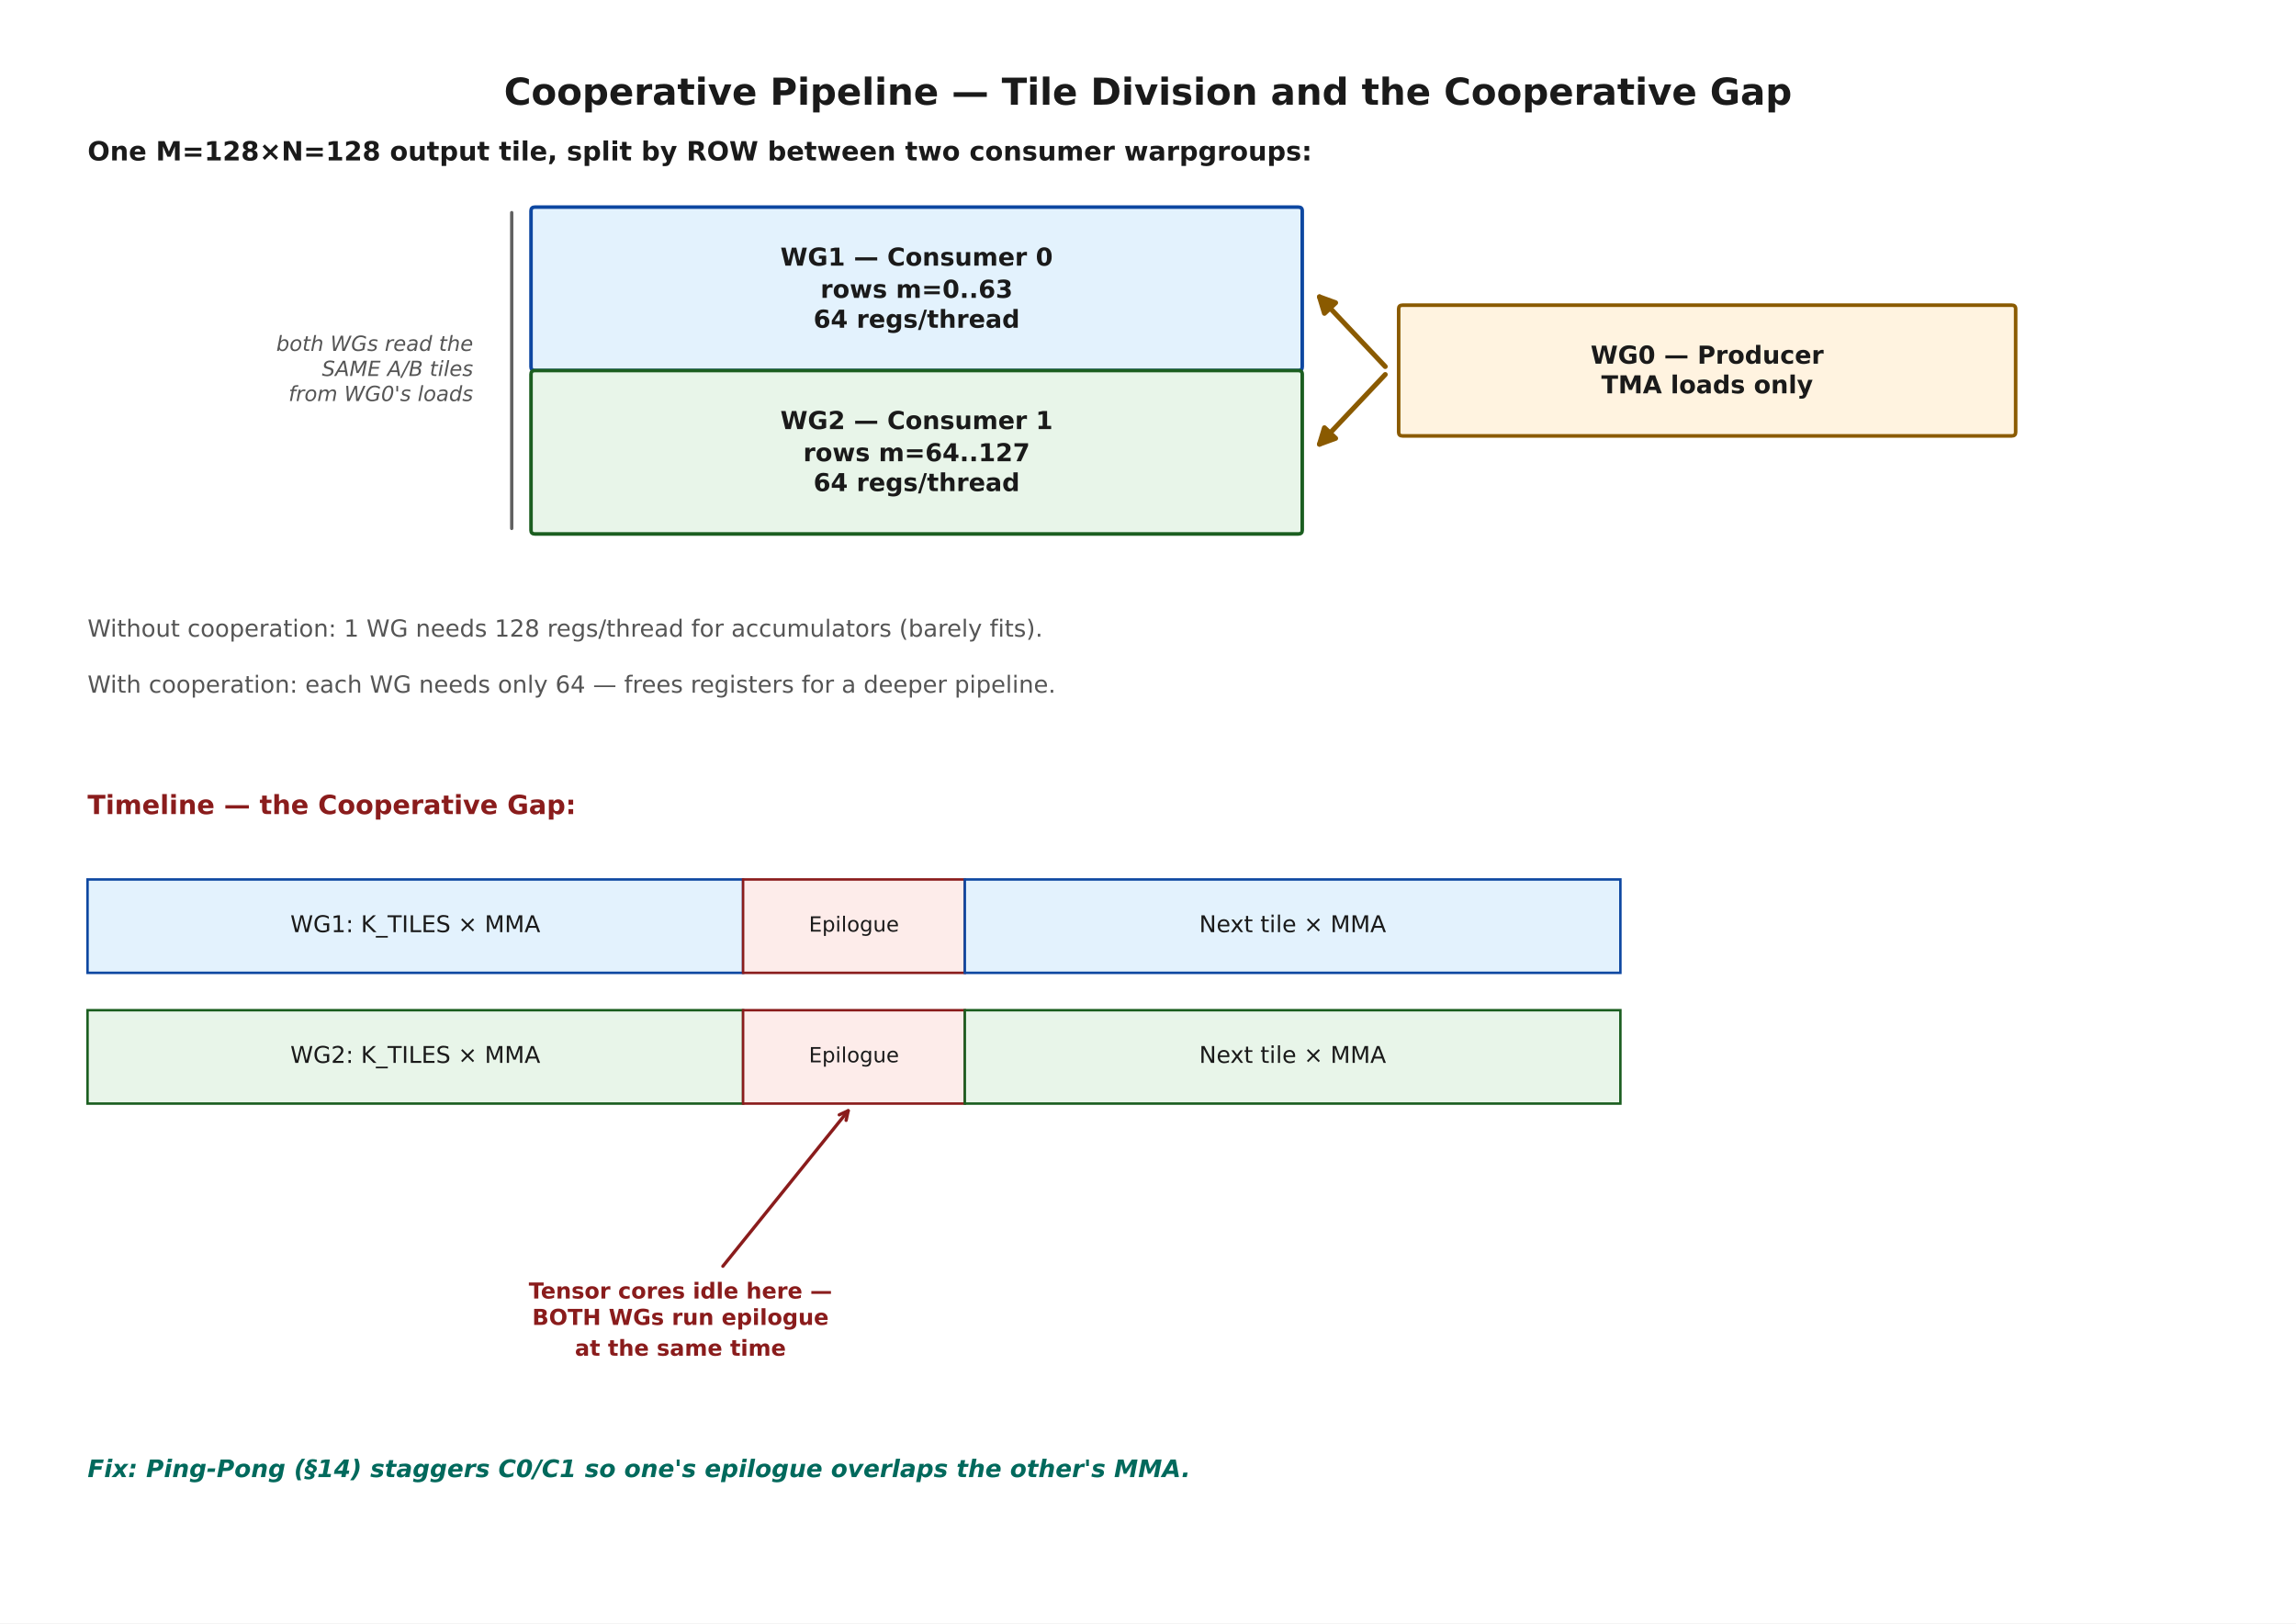
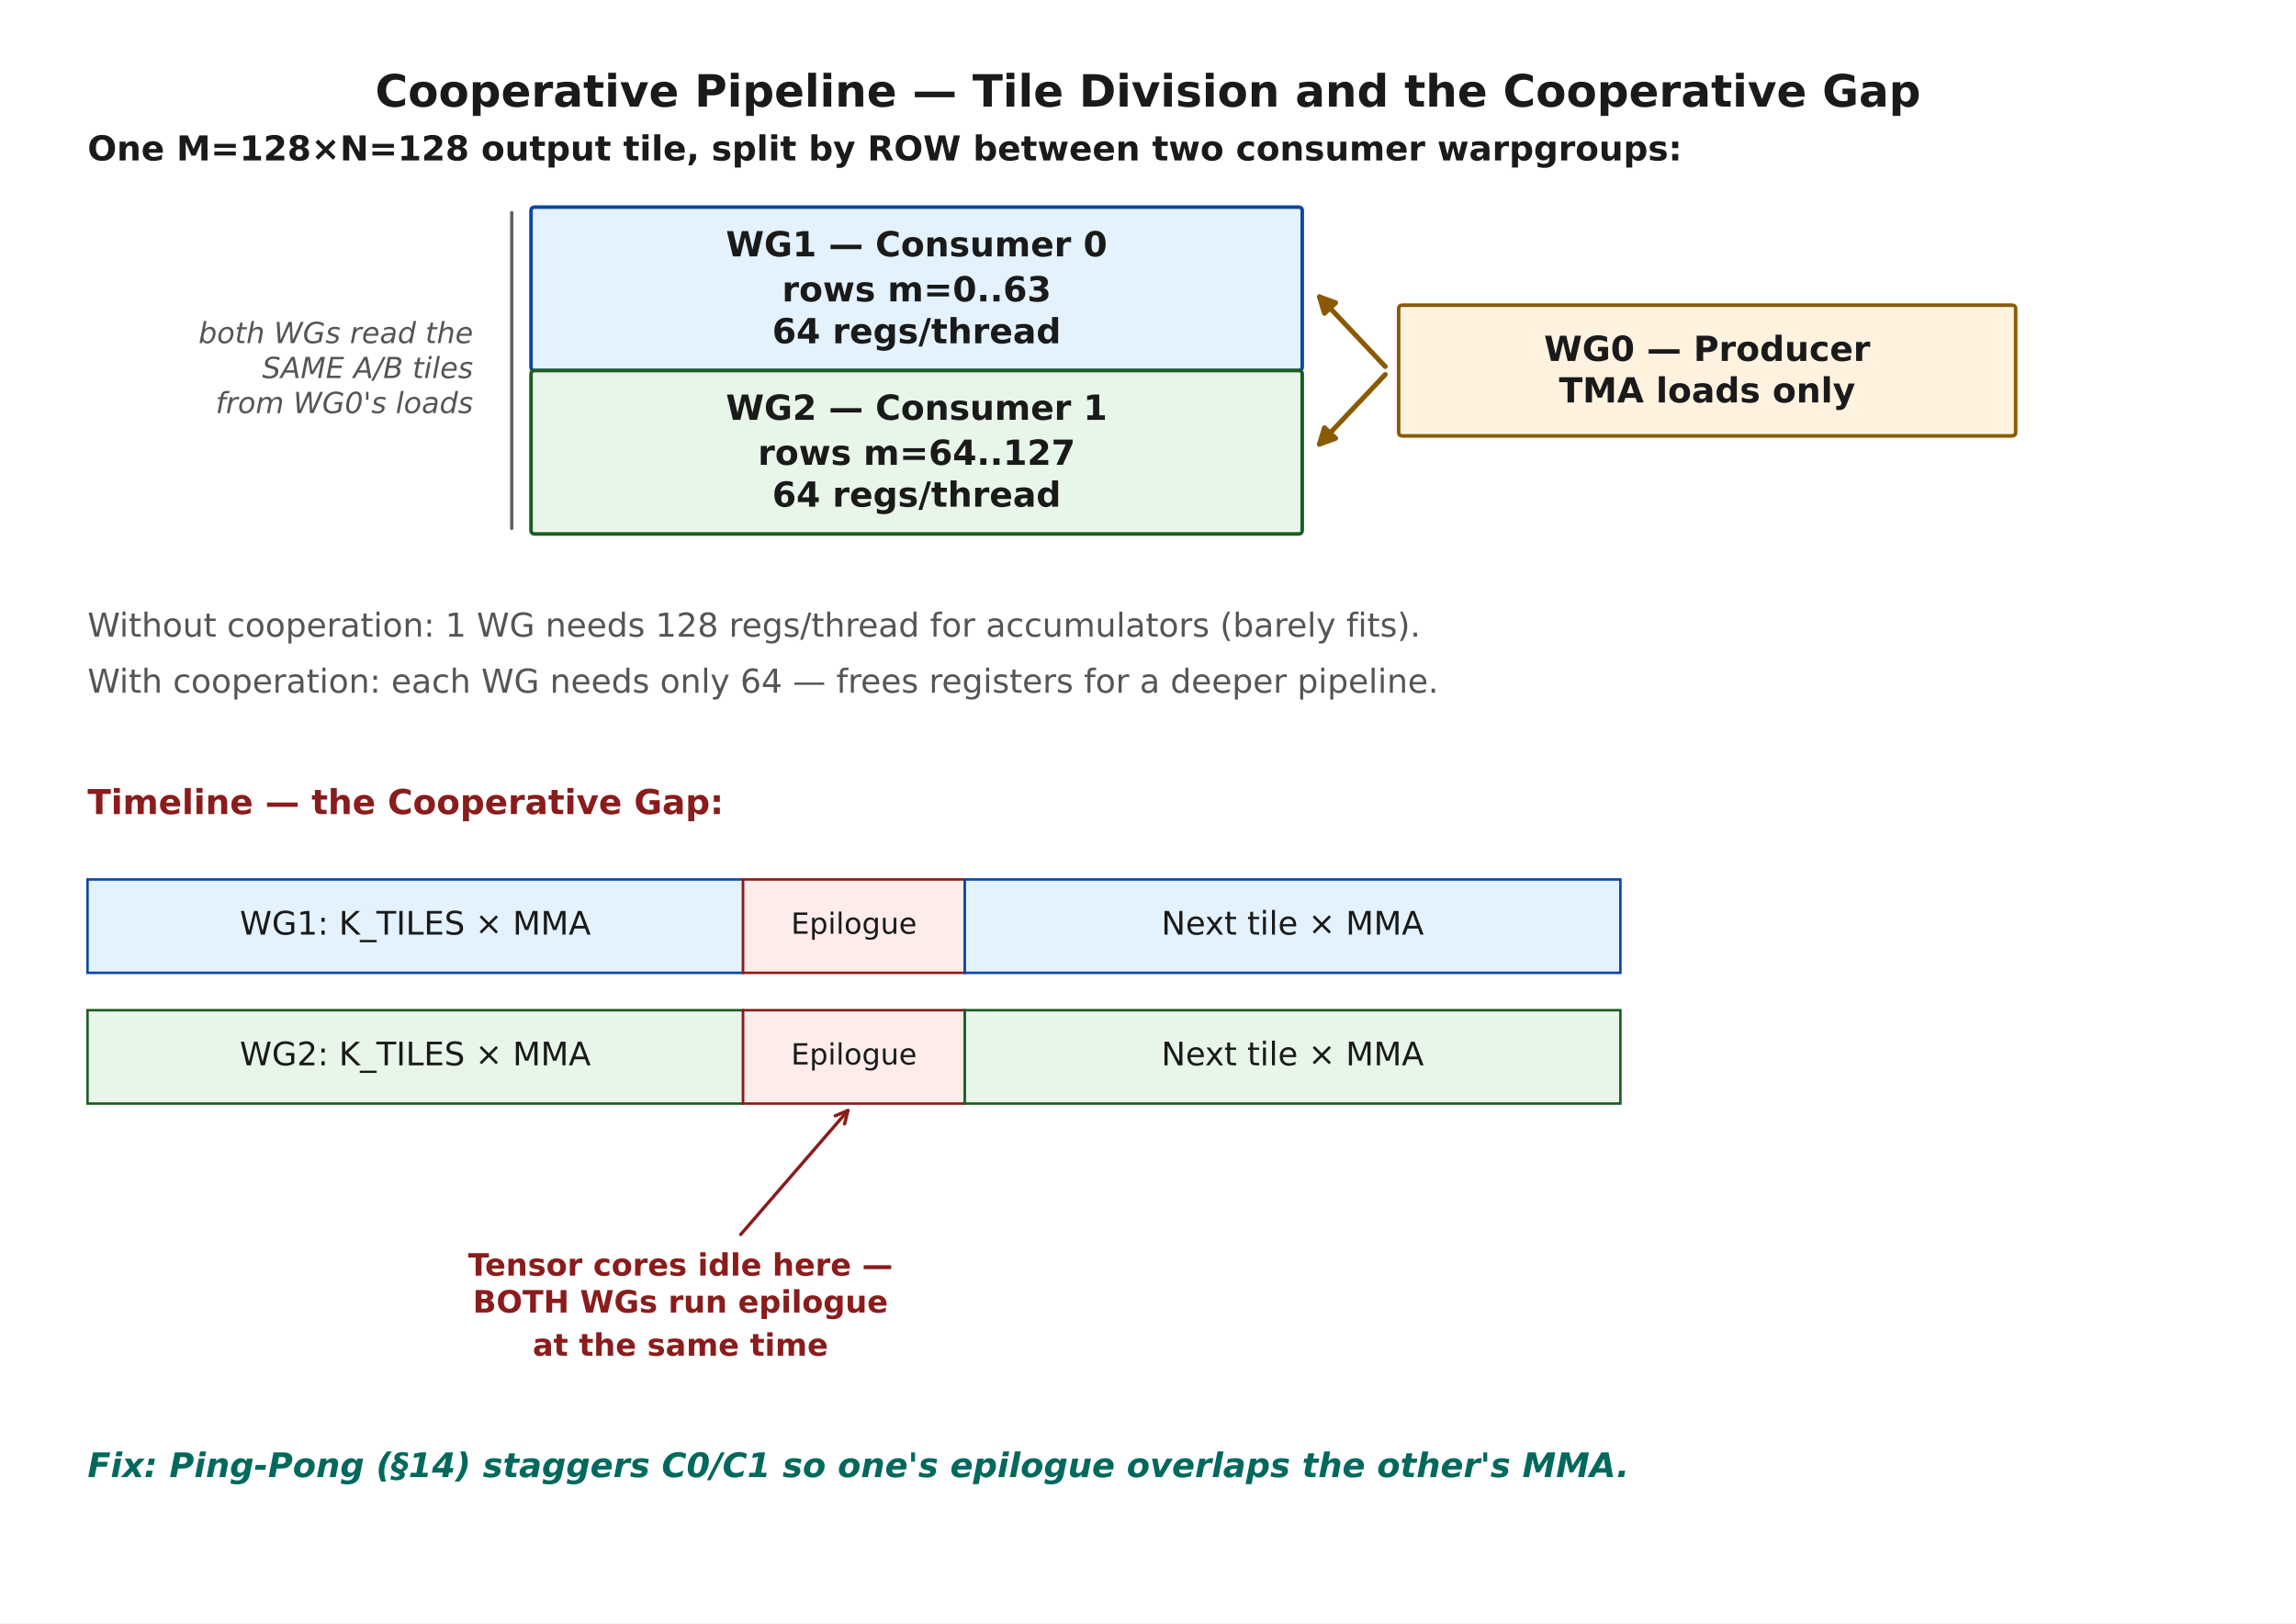
<svg xmlns="http://www.w3.org/2000/svg" width="835.2pt" height="590.4pt" viewBox="0 0 835.2 590.4" version="1.1">
  <defs>
    <style type="text/css">*{stroke-linejoin: round; stroke-linecap: butt}</style>
  </defs>
  <g id="figure_1">
    <g id="patch_1">
      <path d="M 0 590.4  L 835.2 590.4  L 835.2 0  L 0 0  z " style="fill: #ffffff" />
    </g>
    <g id="axes_1">
      <g id="patch_2">
-         <path d="M 194.561 134.765  L 472.308 134.765  Q 473.71 134.765 473.71 133.406  L 473.71 76.688  Q 473.71 75.33 472.308 75.33  L 194.561 75.33  Q 193.159 75.33 193.159 76.688  L 193.159 133.406  Q 193.159 134.765 194.561 134.765  z " clip-path="url(#pcaea724d91)" style="fill: #e3f2fd; stroke: #0d47a1; stroke-width: 1.3; stroke-linejoin: miter" />
+         <path d="M 194.561 134.765  L 472.308 134.765  Q 473.71 134.765 473.71 133.406  L 473.71 76.688  Q 473.71 75.33 472.308 75.33  L 194.561 75.33  Q 193.159 75.33 193.159 76.688  L 193.159 133.406  Q 193.159 134.765 194.561 134.765  z " clip-path="url(#p48f7c5c3cf)" style="fill: #e3f2fd; stroke: #0d47a1; stroke-width: 1.3; stroke-linejoin: miter" />
      </g>
      <g id="patch_3">
-         <path d="M 194.561 194.2  L 472.308 194.2  Q 473.71 194.2 473.71 192.841  L 473.71 136.123  Q 473.71 134.765 472.308 134.765  L 194.561 134.765  Q 193.159 134.765 193.159 136.123  L 193.159 192.841  Q 193.159 194.2 194.561 194.2  z " clip-path="url(#pcaea724d91)" style="fill: #e8f5e9; stroke: #1b5e20; stroke-width: 1.3; stroke-linejoin: miter" />
+         <path d="M 194.561 194.2  L 472.308 194.2  Q 473.71 194.2 473.71 192.841  L 473.71 136.123  Q 473.71 134.765 472.308 134.765  L 194.561 134.765  Q 193.159 134.765 193.159 136.123  L 193.159 192.841  Q 193.159 194.2 194.561 194.2  z " clip-path="url(#p48f7c5c3cf)" style="fill: #e8f5e9; stroke: #1b5e20; stroke-width: 1.3; stroke-linejoin: miter" />
      </g>
      <g id="patch_4">
-         <path d="M 510.182 158.539  L 731.818 158.539  Q 733.221 158.539 733.221 157.18  L 733.221 112.349  Q 733.221 110.991 731.818 110.991  L 510.182 110.991  Q 508.779 110.991 508.779 112.349  L 508.779 157.18  Q 508.779 158.539 510.182 158.539  z " clip-path="url(#pcaea724d91)" style="fill: #fff3e0; stroke: #8a5a00; stroke-width: 1.3; stroke-linejoin: miter" />
+         <path d="M 510.182 158.539  L 731.818 158.539  Q 733.221 158.539 733.221 157.18  L 733.221 112.349  Q 733.221 110.991 731.818 110.991  L 510.182 110.991  Q 508.779 110.991 508.779 112.349  L 508.779 157.18  Q 508.779 158.539 510.182 158.539  z " clip-path="url(#p48f7c5c3cf)" style="fill: #fff3e0; stroke: #8a5a00; stroke-width: 1.3; stroke-linejoin: miter" />
      </g>
      <g id="patch_5">
-         <path d="M 503.899 133.31  Q 491.244 119.905 479.97 107.963  " clip-path="url(#pcaea724d91)" style="fill: none; stroke: #8a5a00; stroke-width: 1.8; stroke-linecap: round" />
-         <path d="M 481.778 113.957  L 479.97 107.963  L 485.85 110.113  z " clip-path="url(#pcaea724d91)" style="fill: #8a5a00; stroke: #8a5a00; stroke-width: 1.8; stroke-linecap: round" />
+         <path d="M 503.899 133.31  Q 491.244 119.905 479.97 107.963  " clip-path="url(#p48f7c5c3cf)" style="fill: none; stroke: #8a5a00; stroke-width: 1.8; stroke-linecap: round" />
+         <path d="M 481.778 113.957  L 479.97 107.963  L 485.85 110.113  z " clip-path="url(#p48f7c5c3cf)" style="fill: #8a5a00; stroke: #8a5a00; stroke-width: 1.8; stroke-linecap: round" />
      </g>
      <g id="patch_6">
-         <path d="M 503.899 136.219  Q 491.244 149.625 479.97 161.566  " clip-path="url(#pcaea724d91)" style="fill: none; stroke: #8a5a00; stroke-width: 1.8; stroke-linecap: round" />
-         <path d="M 485.85 159.416  L 479.97 161.566  L 481.778 155.572  z " clip-path="url(#pcaea724d91)" style="fill: #8a5a00; stroke: #8a5a00; stroke-width: 1.8; stroke-linecap: round" />
+         <path d="M 503.899 136.219  Q 491.244 149.625 479.97 161.566  " clip-path="url(#p48f7c5c3cf)" style="fill: none; stroke: #8a5a00; stroke-width: 1.8; stroke-linecap: round" />
+         <path d="M 485.85 159.416  L 479.97 161.566  L 481.778 155.572  z " clip-path="url(#p48f7c5c3cf)" style="fill: #8a5a00; stroke: #8a5a00; stroke-width: 1.8; stroke-linecap: round" />
      </g>
      <g id="patch_7">
-         <path d="M 31.841 353.826  L 270.31 353.826  L 270.31 319.863  L 31.841 319.863  z " clip-path="url(#pcaea724d91)" style="fill: #e3f2fd; stroke: #0d47a1; stroke-width: 0.9; stroke-linejoin: miter" />
+         <path d="M 31.841 353.826  L 270.31 353.826  L 270.31 319.863  L 31.841 319.863  z " clip-path="url(#p48f7c5c3cf)" style="fill: #e3f2fd; stroke: #0d47a1; stroke-width: 0.9; stroke-linejoin: miter" />
      </g>
      <g id="patch_8">
-         <path d="M 270.31 353.826  L 350.969 353.826  L 350.969 319.863  L 270.31 319.863  z " clip-path="url(#pcaea724d91)" style="fill: #fdecea; stroke: #8a1c1c; stroke-width: 0.9; stroke-linejoin: miter" />
+         <path d="M 270.31 353.826  L 350.969 353.826  L 350.969 319.863  L 270.31 319.863  z " clip-path="url(#p48f7c5c3cf)" style="fill: #fdecea; stroke: #8a1c1c; stroke-width: 0.9; stroke-linejoin: miter" />
      </g>
      <g id="patch_9">
-         <path d="M 350.969 353.826  L 589.438 353.826  L 589.438 319.863  L 350.969 319.863  z " clip-path="url(#pcaea724d91)" style="fill: #e3f2fd; stroke: #0d47a1; stroke-width: 0.9; stroke-linejoin: miter" />
+         <path d="M 350.969 353.826  L 589.438 353.826  L 589.438 319.863  L 350.969 319.863  z " clip-path="url(#p48f7c5c3cf)" style="fill: #e3f2fd; stroke: #0d47a1; stroke-width: 0.9; stroke-linejoin: miter" />
      </g>
      <g id="patch_10">
-         <path d="M 31.841 401.374  L 270.31 401.374  L 270.31 367.411  L 31.841 367.411  z " clip-path="url(#pcaea724d91)" style="fill: #e8f5e9; stroke: #1b5e20; stroke-width: 0.9; stroke-linejoin: miter" />
+         <path d="M 31.841 401.374  L 270.31 401.374  L 270.31 367.411  L 31.841 367.411  z " clip-path="url(#p48f7c5c3cf)" style="fill: #e8f5e9; stroke: #1b5e20; stroke-width: 0.9; stroke-linejoin: miter" />
      </g>
      <g id="patch_11">
-         <path d="M 270.31 401.374  L 350.969 401.374  L 350.969 367.411  L 270.31 367.411  z " clip-path="url(#pcaea724d91)" style="fill: #fdecea; stroke: #8a1c1c; stroke-width: 0.9; stroke-linejoin: miter" />
+         <path d="M 270.31 401.374  L 350.969 401.374  L 350.969 367.411  L 270.31 367.411  z " clip-path="url(#p48f7c5c3cf)" style="fill: #fdecea; stroke: #8a1c1c; stroke-width: 0.9; stroke-linejoin: miter" />
      </g>
      <g id="patch_12">
-         <path d="M 350.969 401.374  L 589.438 401.374  L 589.438 367.411  L 350.969 367.411  z " clip-path="url(#pcaea724d91)" style="fill: #e8f5e9; stroke: #1b5e20; stroke-width: 0.9; stroke-linejoin: miter" />
+         <path d="M 350.969 401.374  L 589.438 401.374  L 589.438 367.411  L 350.969 367.411  z " clip-path="url(#p48f7c5c3cf)" style="fill: #e8f5e9; stroke: #1b5e20; stroke-width: 0.9; stroke-linejoin: miter" />
      </g>
      <g id="text_1">
-         <text style="font-weight: 700; font-size: 13.5px; font-family: 'DejaVu Sans'; text-anchor: middle; fill: #1a1a1a" x="417.6" y="38.081" transform="rotate(-0 417.6 38.08141)">Cooperative Pipeline — Tile Division and the Cooperative Gap</text>
+         <text style="font-weight: 700; font-size: 16.2px; font-family: 'DejaVu Sans'; text-anchor: middle; fill: #1a1a1a" x="417.6" y="38.783" transform="rotate(-0 417.6 38.78289)">Cooperative Pipeline — Tile Division and the Cooperative Gap</text>
      </g>
      <g id="text_2">
-         <text style="font-weight: 700; font-size: 9.6px; font-family: 'DejaVu Sans'; text-anchor: start; fill: #1a1a1a" x="31.841" y="58.348" transform="rotate(-0 31.84138 58.3481)">One M=128×N=128 output tile, split by ROW between two consumer warpgroups:</text>
+         <text style="font-weight: 700; font-size: 12.5px; font-family: 'DejaVu Sans'; text-anchor: start; fill: #1a1a1a" x="31.841" y="58.348" transform="rotate(-0 31.84138 58.3481)">One M=128×N=128 output tile, split by ROW between two consumer warpgroups:</text>
      </g>
      <g id="text_3">
-         <text style="font-weight: 700; font-size: 9px; font-family: 'DejaVu Sans'; fill: #1a1a1a" transform="translate(283.8761 96.62298)">WG1 — Consumer 0</text>
-         <text style="font-weight: 700; font-size: 9px; font-family: 'DejaVu Sans'; fill: #1a1a1a" transform="translate(298.4498 108.323)">rows m=0..63</text>
-         <text style="font-weight: 700; font-size: 9px; font-family: 'DejaVu Sans'; fill: #1a1a1a" transform="translate(295.908 119.1954)">64 regs/thread</text>
+         <text style="font-weight: 700; font-size: 12.6px; font-family: 'DejaVu Sans'; fill: #1a1a1a" transform="translate(264.0528 93.25333)">WG1 — Consumer 0</text>
+         <text style="font-weight: 700; font-size: 12.6px; font-family: 'DejaVu Sans'; fill: #1a1a1a" transform="translate(284.4559 109.6333)">rows m=0..63</text>
+         <text style="font-weight: 700; font-size: 12.6px; font-family: 'DejaVu Sans'; fill: #1a1a1a" transform="translate(280.8974 124.8547)">64 regs/thread</text>
      </g>
      <g id="text_4">
-         <text style="font-weight: 700; font-size: 9px; font-family: 'DejaVu Sans'; fill: #1a1a1a" transform="translate(283.8761 156.0581)">WG2 — Consumer 1</text>
-         <text style="font-weight: 700; font-size: 9px; font-family: 'DejaVu Sans'; fill: #1a1a1a" transform="translate(292.1878 167.7581)">rows m=64..127</text>
-         <text style="font-weight: 700; font-size: 9px; font-family: 'DejaVu Sans'; fill: #1a1a1a" transform="translate(295.908 178.6305)">64 regs/thread</text>
+         <text style="font-weight: 700; font-size: 12.6px; font-family: 'DejaVu Sans'; fill: #1a1a1a" transform="translate(264.0528 152.6884)">WG2 — Consumer 1</text>
+         <text style="font-weight: 700; font-size: 12.6px; font-family: 'DejaVu Sans'; fill: #1a1a1a" transform="translate(275.6891 169.0684)">rows m=64..127</text>
+         <text style="font-weight: 700; font-size: 12.6px; font-family: 'DejaVu Sans'; fill: #1a1a1a" transform="translate(280.8974 184.2898)">64 regs/thread</text>
      </g>
      <g id="patch_13">
        <path d="M 186.145 77.328  Q 186.145 134.764 186.145 192.199  " style="fill: none; stroke: #616161; stroke-width: 1.2; stroke-linecap: round" />
      </g>
      <g id="text_5">
-         <text style="font-style: italic; font-size: 7.6px; font-family: 'DejaVu Sans'; fill: #555555" transform="translate(100.4825 127.6171)">both WGs read the</text>
-         <text style="font-style: italic; font-size: 7.6px; font-family: 'DejaVu Sans'; fill: #555555" transform="translate(117.0921 136.7392)">SAME A/B tiles</text>
-         <text style="font-style: italic; font-size: 7.6px; font-family: 'DejaVu Sans'; fill: #555555" transform="translate(104.9439 145.8613)">from WG0's loads</text>
+         <text style="font-style: italic; font-size: 10.6px; font-family: 'DejaVu Sans'; fill: #555555" transform="translate(72.20562 124.7957)">both WGs read the</text>
+         <text style="font-style: italic; font-size: 10.6px; font-family: 'DejaVu Sans'; fill: #555555" transform="translate(95.37158 137.5186)">SAME A/B tiles</text>
+         <text style="font-style: italic; font-size: 10.6px; font-family: 'DejaVu Sans'; fill: #555555" transform="translate(78.42815 150.2415)">from WG0's loads</text>
      </g>
      <g id="text_6">
-         <text style="font-weight: 700; font-size: 9px; font-family: 'DejaVu Sans'; fill: #1a1a1a" transform="translate(578.6065 132.27)">WG0 — Producer</text>
-         <text style="font-weight: 700; font-size: 9px; font-family: 'DejaVu Sans'; fill: #1a1a1a" transform="translate(582.4948 143.063)">TMA loads only</text>
+         <text style="font-weight: 700; font-size: 12.6px; font-family: 'DejaVu Sans'; fill: #1a1a1a" transform="translate(561.6491 131.2721)">WG0 — Producer</text>
+         <text style="font-weight: 700; font-size: 12.6px; font-family: 'DejaVu Sans'; fill: #1a1a1a" transform="translate(567.0927 146.3823)">TMA loads only</text>
      </g>
      <g id="text_7">
-         <text style="font-size: 8.6px; font-family: 'DejaVu Sans'; text-anchor: start; fill: #555555" x="31.841" y="231.559" transform="rotate(-0 31.84138 231.559)">Without cooperation: 1 WG needs 128 regs/thread for accumulators (barely fits).</text>
+         <text style="font-size: 12px; font-family: 'DejaVu Sans'; text-anchor: start; fill: #555555" x="31.841" y="231.559" transform="rotate(-0 31.84138 231.559)">Without cooperation: 1 WG needs 128 regs/thread for accumulators (barely fits).</text>
      </g>
      <g id="text_8">
-         <text style="font-size: 8.6px; font-family: 'DejaVu Sans'; text-anchor: start; fill: #555555" x="31.841" y="251.937" transform="rotate(-0 31.84138 251.9368)">With cooperation: each WG needs only 64 — frees registers for a deeper pipeline.</text>
+         <text style="font-size: 12px; font-family: 'DejaVu Sans'; text-anchor: start; fill: #555555" x="31.841" y="251.937" transform="rotate(-0 31.84138 251.9368)">With cooperation: each WG needs only 64 — frees registers for a deeper pipeline.</text>
      </g>
      <g id="text_9">
-         <text style="font-weight: 700; font-size: 9.6px; font-family: 'DejaVu Sans'; text-anchor: start; fill: #8a1c1c" x="31.841" y="296.089" transform="rotate(-0 31.84138 296.0886)">Timeline — the Cooperative Gap:</text>
+         <text style="font-weight: 700; font-size: 12.5px; font-family: 'DejaVu Sans'; text-anchor: start; fill: #8a1c1c" x="31.841" y="296.089" transform="rotate(-0 31.84138 296.0886)">Timeline — the Cooperative Gap:</text>
      </g>
      <g id="text_10">
-         <text style="font-size: 8.4px; font-family: 'DejaVu Sans'; text-anchor: middle; fill: #1a1a1a" x="151.076" y="339.026" transform="rotate(-0 151.0759 339.0261)">WG1: K_TILES × MMA</text>
+         <text style="font-size: 11.8px; font-family: 'DejaVu Sans'; text-anchor: middle; fill: #1a1a1a" x="151.076" y="339.909" transform="rotate(-0 151.0759 339.9093)">WG1: K_TILES × MMA</text>
      </g>
      <g id="text_11">
-         <text style="font-size: 7.6px; font-family: 'DejaVu Sans'; text-anchor: middle; fill: #1a1a1a" x="310.64" y="338.819" transform="rotate(-0 310.6397 338.8186)">Epilogue</text>
+         <text style="font-size: 10.6px; font-family: 'DejaVu Sans'; text-anchor: middle; fill: #1a1a1a" x="310.64" y="339.598" transform="rotate(-0 310.6397 339.598)">Epilogue</text>
      </g>
      <g id="text_12">
-         <text style="font-size: 8.4px; font-family: 'DejaVu Sans'; text-anchor: middle; fill: #1a1a1a" x="470.203" y="339.026" transform="rotate(-0 470.2034 339.0265)">Next tile × MMA</text>
+         <text style="font-size: 11.8px; font-family: 'DejaVu Sans'; text-anchor: middle; fill: #1a1a1a" x="470.203" y="339.91" transform="rotate(-0 470.2034 339.9098)">Next tile × MMA</text>
      </g>
      <g id="text_13">
-         <text style="font-size: 8.4px; font-family: 'DejaVu Sans'; text-anchor: middle; fill: #1a1a1a" x="151.076" y="386.574" transform="rotate(-0 151.0759 386.5742)">WG2: K_TILES × MMA</text>
+         <text style="font-size: 11.8px; font-family: 'DejaVu Sans'; text-anchor: middle; fill: #1a1a1a" x="151.076" y="387.457" transform="rotate(-0 151.0759 387.4574)">WG2: K_TILES × MMA</text>
      </g>
      <g id="text_14">
-         <text style="font-size: 7.6px; font-family: 'DejaVu Sans'; text-anchor: middle; fill: #1a1a1a" x="310.64" y="386.367" transform="rotate(-0 310.6397 386.3667)">Epilogue</text>
+         <text style="font-size: 10.6px; font-family: 'DejaVu Sans'; text-anchor: middle; fill: #1a1a1a" x="310.64" y="387.146" transform="rotate(-0 310.6397 387.1461)">Epilogue</text>
      </g>
      <g id="text_15">
-         <text style="font-size: 8.4px; font-family: 'DejaVu Sans'; text-anchor: middle; fill: #1a1a1a" x="470.203" y="386.575" transform="rotate(-0 470.2034 386.5746)">Next tile × MMA</text>
+         <text style="font-size: 11.8px; font-family: 'DejaVu Sans'; text-anchor: middle; fill: #1a1a1a" x="470.203" y="387.458" transform="rotate(-0 470.2034 387.4579)">Next tile × MMA</text>
      </g>
      <g id="patch_14">
-         <path d="M 262.957 460.533  Q 286.171 431.731 308.543 403.974  " style="fill: none; stroke: #8a1c1c; stroke-width: 1.2; stroke-linecap: round" />
-         <path d="M 305.29 405.462  L 308.543 403.974  L 307.781 407.47  " style="fill: none; stroke: #8a1c1c; stroke-width: 1.2; stroke-linecap: round" />
+         <path d="M 269.451 448.983  Q 289.391 425.935 308.452 403.902  " style="fill: none; stroke: #8a1c1c; stroke-width: 1.2; stroke-linecap: round" />
+         <path d="M 303.827 405.825  L 308.452 403.902  L 307.215 408.756  " style="fill: none; stroke: #8a1c1c; stroke-width: 1.2; stroke-linecap: round" />
      </g>
      <g id="text_16">
-         <text style="font-weight: 700; font-size: 8px; font-family: 'DejaVu Sans'; fill: #8a1c1c" transform="translate(192.3355 472.2736)">Tensor cores idle here —</text>
-         <text style="font-weight: 700; font-size: 8px; font-family: 'DejaVu Sans'; fill: #8a1c1c" transform="translate(193.5786 481.8673)">BOTH WGs run epilogue</text>
-         <text style="font-weight: 700; font-size: 8px; font-family: 'DejaVu Sans'; fill: #8a1c1c" transform="translate(209.1286 493.0736)">at the same time</text>
+         <text style="font-weight: 700; font-size: 11.2px; font-family: 'DejaVu Sans'; fill: #8a1c1c" transform="translate(170.2635 463.9536)">Tensor cores idle here —</text>
+         <text style="font-weight: 700; font-size: 11.2px; font-family: 'DejaVu Sans'; fill: #8a1c1c" transform="translate(172.0039 477.3848)">BOTH WGs run epilogue</text>
+         <text style="font-weight: 700; font-size: 11.2px; font-family: 'DejaVu Sans'; fill: #8a1c1c" transform="translate(193.7739 493.0736)">at the same time</text>
      </g>
      <g id="text_17">
-         <text style="font-style: italic; font-weight: 700; font-size: 8.8px; font-family: 'DejaVu Sans'; text-anchor: start; fill: #00695c" x="31.841" y="537.225" transform="rotate(-0 31.84138 537.2254)">Fix: Ping-Pong (§14) staggers C0/C1 so one's epilogue overlaps the other's MMA.</text>
+         <text style="font-style: italic; font-weight: 700; font-size: 12.3px; font-family: 'DejaVu Sans'; text-anchor: start; fill: #00695c" x="31.841" y="537.225" transform="rotate(-0 31.84138 537.2254)">Fix: Ping-Pong (§14) staggers C0/C1 so one's epilogue overlaps the other's MMA.</text>
      </g>
    </g>
  </g>
  <defs>
-     <clipPath id="pcaea724d91">
+     <clipPath id="p48f7c5c3cf">
      <rect x="10.8" y="10.8" width="813.6" height="556.992" />
    </clipPath>
  </defs>
</svg>
